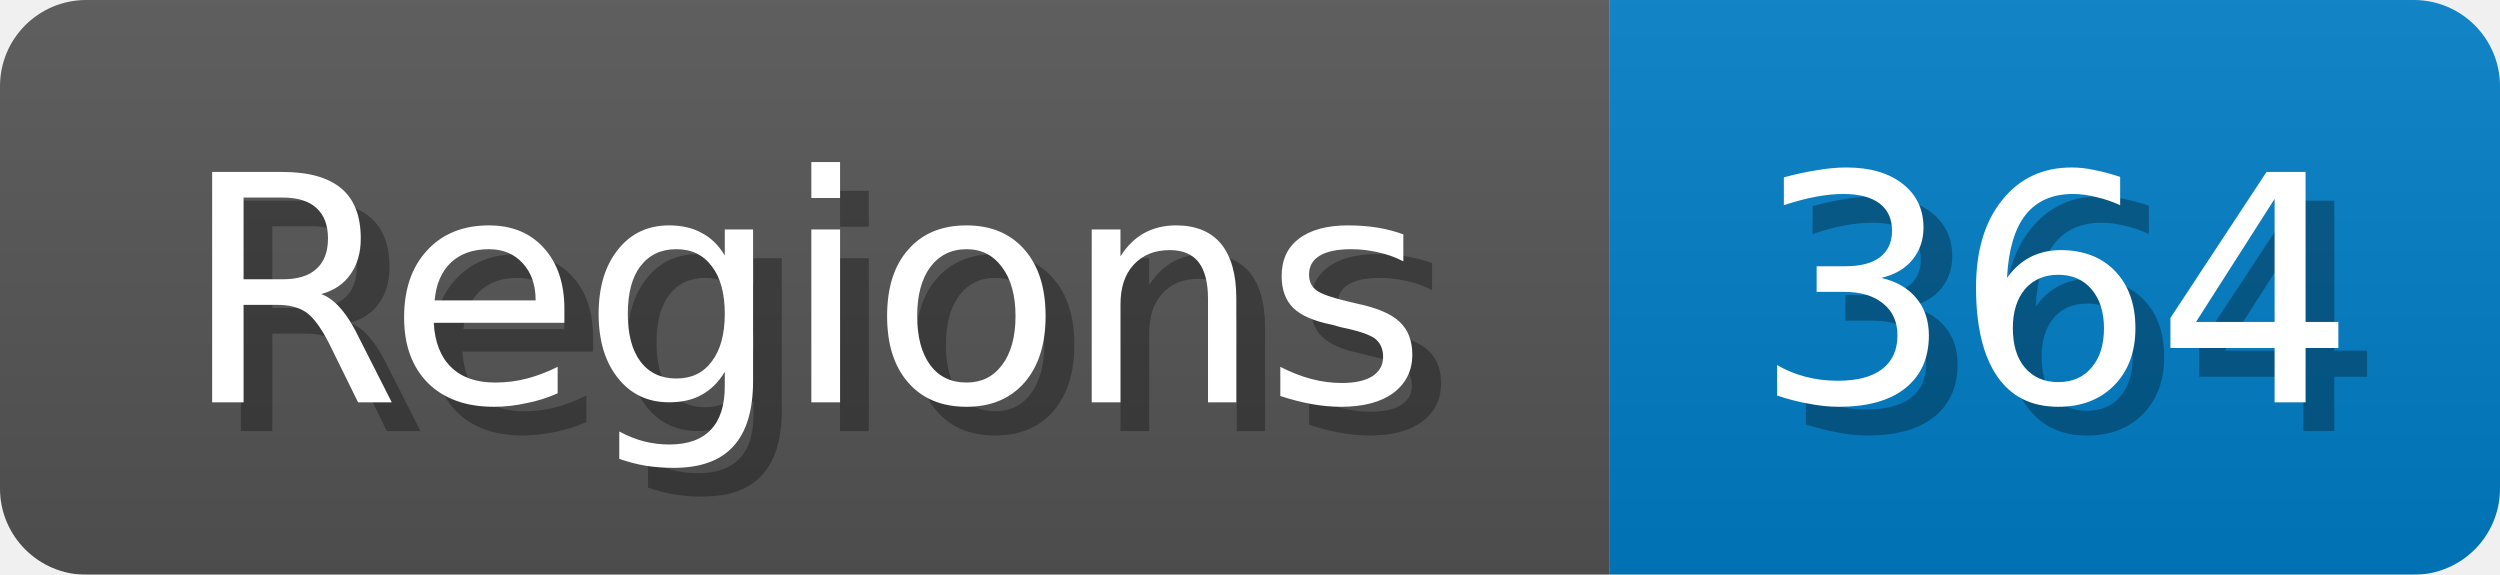
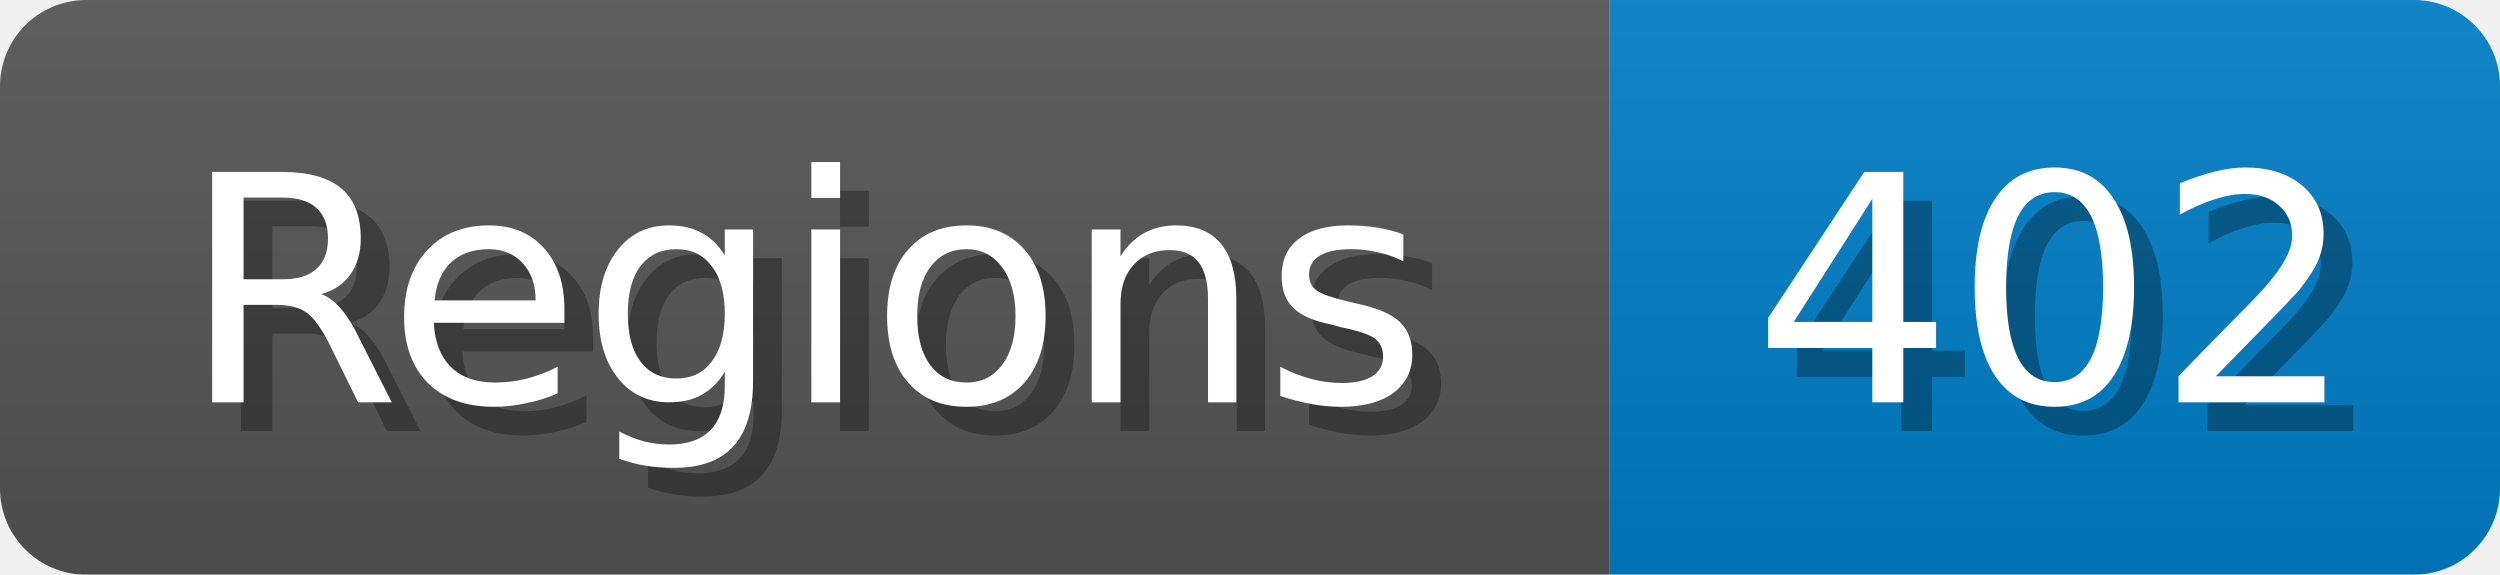
<svg xmlns="http://www.w3.org/2000/svg" width="87" height="20">
  <linearGradient id="b" x2="0" y2="100%">
    <stop offset="0" stop-color="#bbb" stop-opacity=".1" />
    <stop offset="1" stop-opacity=".1" />
  </linearGradient>
  <mask id="anybadge_1">
    <rect width="87" height="20" rx="3" fill="#fff" />
  </mask>
  <g mask="url(#anybadge_1)">
    <path fill="#555" d="M0 0h56v20H0z" />
    <path fill="#007ec6" d="M56 0h31v20H56z" />
    <path fill="url(#b)" d="M0 0h87v20H0z" />
  </g>
  <g fill="#fff" text-anchor="middle" font-family="DejaVu Sans,Verdana,Geneva,sans-serif" font-size="11">
    <text x="29.0" y="15" fill="#010101" fill-opacity=".3">Regions</text>
    <text x="28.0" y="14">Regions</text>
  </g>
  <g fill="#fff" text-anchor="middle" font-family="DejaVu Sans,Verdana,Geneva,sans-serif" font-size="11">
-     <text x="72.5" y="15" fill="#010101" fill-opacity=".3">364</text>
-     <text x="71.5" y="14">364</text>
+     <text x="72.5" y="15" fill="#010101" fill-opacity=".3">402</text>
+     <text x="71.5" y="14">402</text>
  </g>
</svg>
